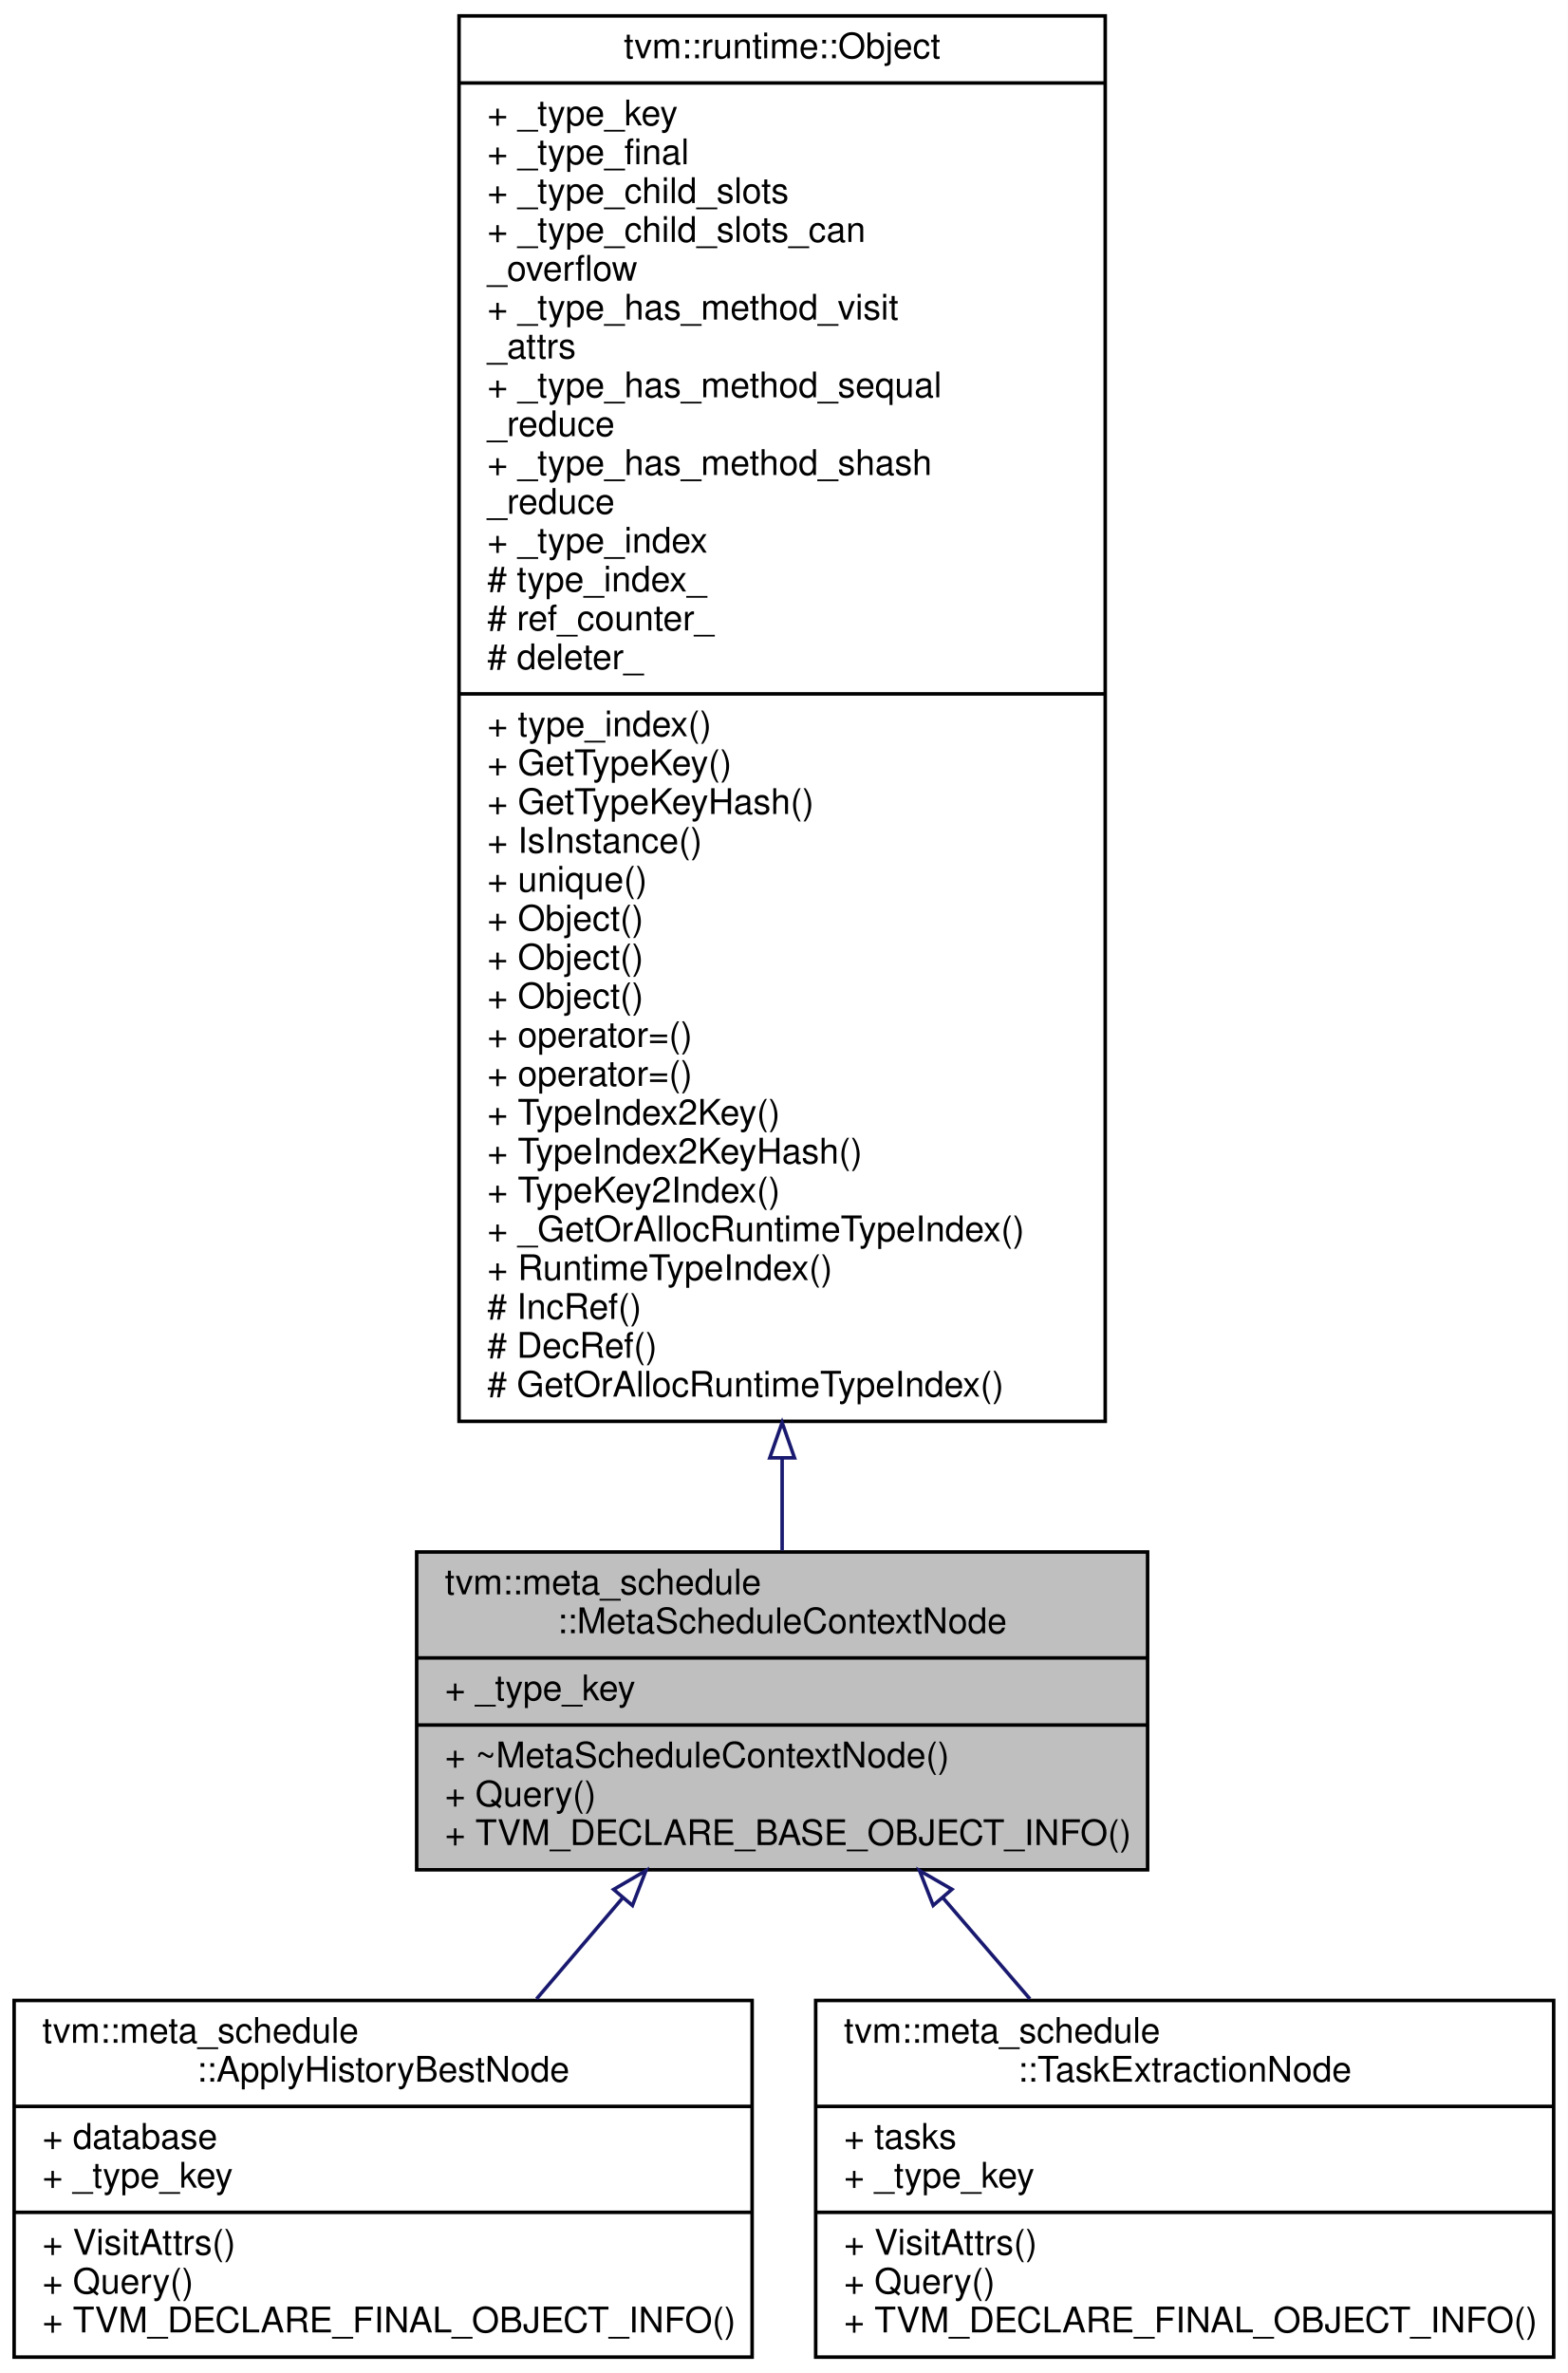
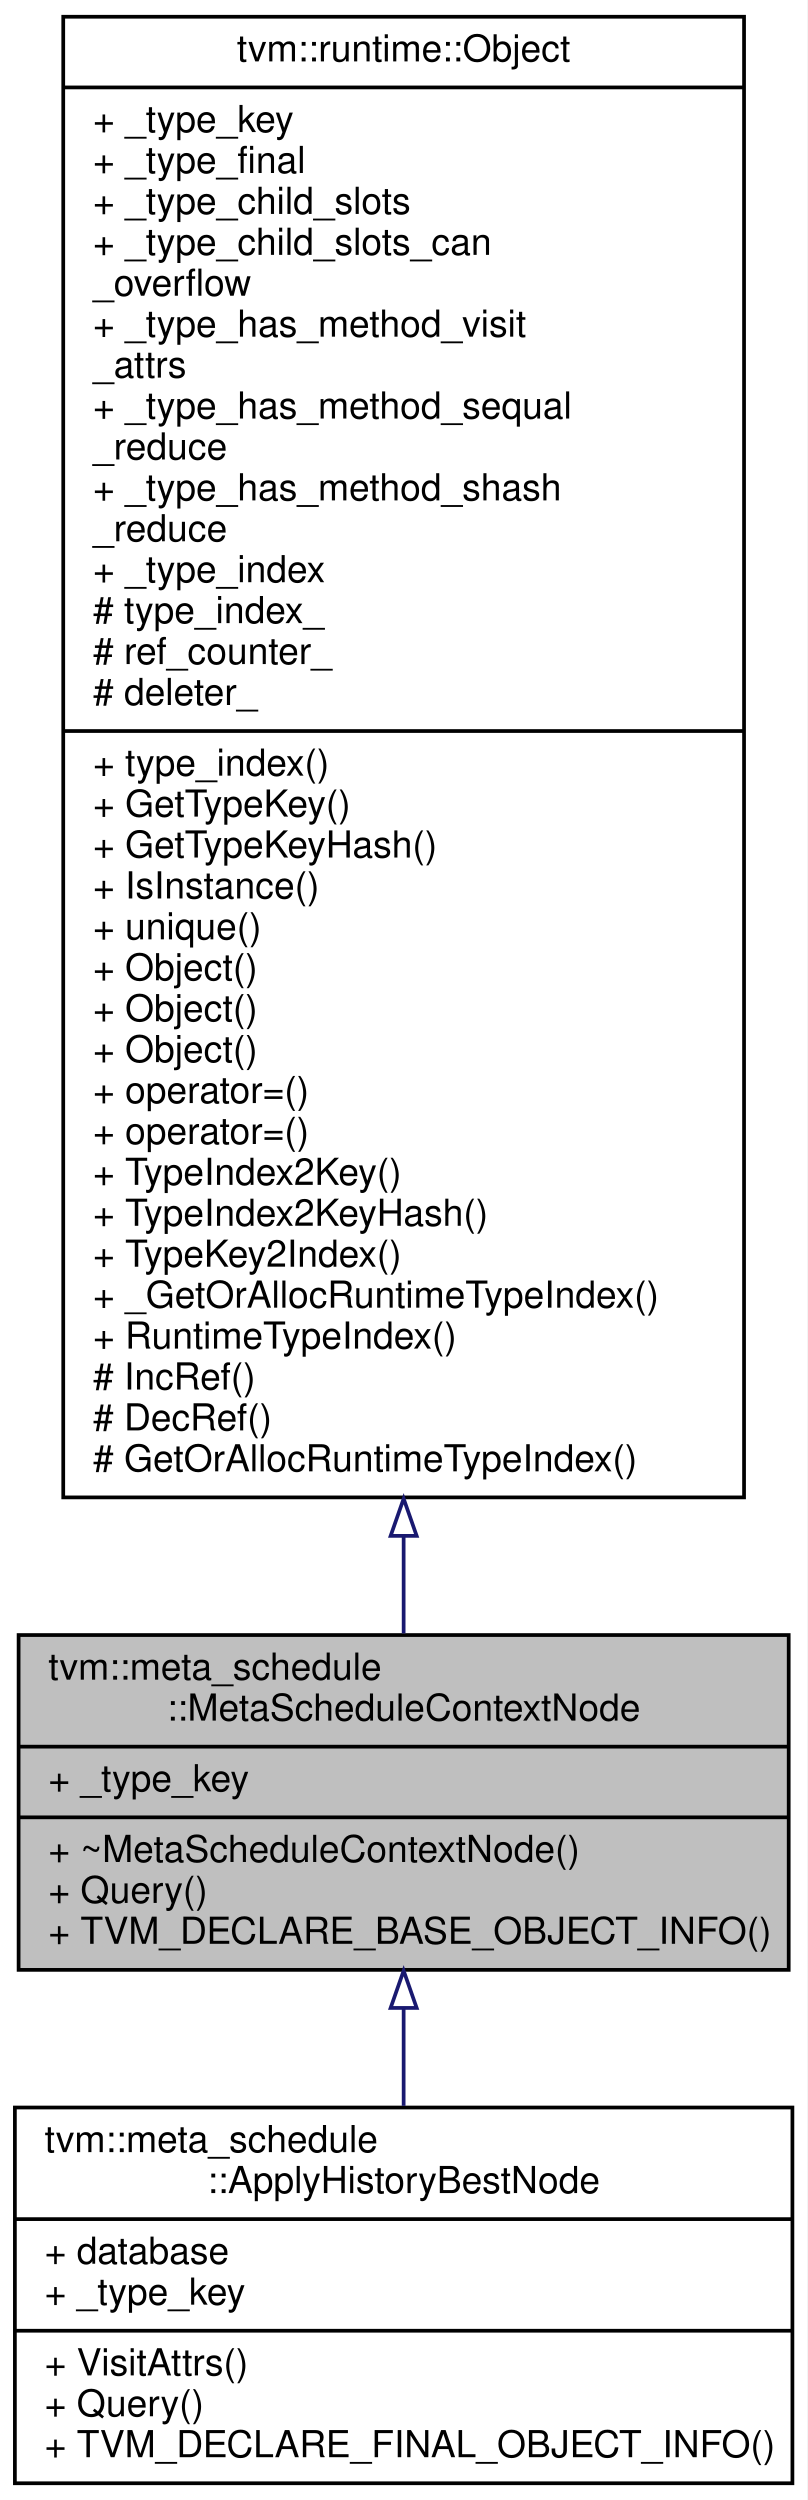
- <svg xmlns="http://www.w3.org/2000/svg" xmlns:xlink="http://www.w3.org/1999/xlink" width="444pt" height="672pt" viewBox="0.00 0.00 444.00 672.00">
+ <svg xmlns="http://www.w3.org/2000/svg" xmlns:xlink="http://www.w3.org/1999/xlink" width="217pt" height="672pt" viewBox="0.00 0.00 217.00 672.00">
  <g id="graph0" class="graph" transform="scale(1 1) rotate(0) translate(4 668)">
-     <polygon fill="#ffffff" stroke="transparent" points="-4,4 -4,-668 440,-668 440,4 -4,4" />
+     <polygon fill="#ffffff" stroke="transparent" points="-4,4 -4,-668 213,-668 213,4 -4,4" />
    <g id="node1" class="node">
-       <polygon fill="#bfbfbf" stroke="#000000" points="114,-138.5 114,-228.5 321,-228.5 321,-138.5 114,-138.5" />
-       <text text-anchor="start" x="122" y="-216.5" font-family="Helvetica,sans-Serif" font-size="10.00" fill="#000000">tvm::meta_schedule</text>
-       <text text-anchor="middle" x="217.5" y="-205.5" font-family="Helvetica,sans-Serif" font-size="10.00" fill="#000000">::MetaScheduleContextNode</text>
-       <polyline fill="none" stroke="#000000" points="114,-198.5 321,-198.5 " />
-       <text text-anchor="start" x="122" y="-186.5" font-family="Helvetica,sans-Serif" font-size="10.00" fill="#000000">+ _type_key</text>
-       <polyline fill="none" stroke="#000000" points="114,-179.5 321,-179.5 " />
-       <text text-anchor="start" x="122" y="-167.5" font-family="Helvetica,sans-Serif" font-size="10.00" fill="#000000">+ ~MetaScheduleContextNode()</text>
-       <text text-anchor="start" x="122" y="-156.5" font-family="Helvetica,sans-Serif" font-size="10.00" fill="#000000">+ Query()</text>
-       <text text-anchor="start" x="122" y="-145.5" font-family="Helvetica,sans-Serif" font-size="10.00" fill="#000000">+ TVM_DECLARE_BASE_OBJECT_INFO()</text>
+       <polygon fill="#bfbfbf" stroke="#000000" points="1,-138.5 1,-228.5 208,-228.5 208,-138.5 1,-138.5" />
+       <text text-anchor="start" x="9" y="-216.5" font-family="Helvetica,sans-Serif" font-size="10.00" fill="#000000">tvm::meta_schedule</text>
+       <text text-anchor="middle" x="104.5" y="-205.5" font-family="Helvetica,sans-Serif" font-size="10.00" fill="#000000">::MetaScheduleContextNode</text>
+       <polyline fill="none" stroke="#000000" points="1,-198.5 208,-198.5 " />
+       <text text-anchor="start" x="9" y="-186.5" font-family="Helvetica,sans-Serif" font-size="10.00" fill="#000000">+ _type_key</text>
+       <polyline fill="none" stroke="#000000" points="1,-179.5 208,-179.5 " />
+       <text text-anchor="start" x="9" y="-167.5" font-family="Helvetica,sans-Serif" font-size="10.00" fill="#000000">+ ~MetaScheduleContextNode()</text>
+       <text text-anchor="start" x="9" y="-156.5" font-family="Helvetica,sans-Serif" font-size="10.00" fill="#000000">+ Query()</text>
+       <text text-anchor="start" x="9" y="-145.5" font-family="Helvetica,sans-Serif" font-size="10.00" fill="#000000">+ TVM_DECLARE_BASE_OBJECT_INFO()</text>
    </g>
    <g id="node3" class="node">
      <g id="a_node3">
        <a xlink:href="classtvm_1_1meta__schedule_1_1ApplyHistoryBestNode.html" target="_top" xlink:title="An integration context that allows application of historically best records from a database...">
          <polygon fill="#ffffff" stroke="#000000" points="0,-.5 0,-101.5 209,-101.5 209,-.5 0,-.5" />
          <text text-anchor="start" x="8" y="-89.5" font-family="Helvetica,sans-Serif" font-size="10.00" fill="#000000">tvm::meta_schedule</text>
          <text text-anchor="middle" x="104.5" y="-78.5" font-family="Helvetica,sans-Serif" font-size="10.00" fill="#000000">::ApplyHistoryBestNode</text>
          <polyline fill="none" stroke="#000000" points="0,-71.5 209,-71.5 " />
          <text text-anchor="start" x="8" y="-59.5" font-family="Helvetica,sans-Serif" font-size="10.00" fill="#000000">+ database</text>
          <text text-anchor="start" x="8" y="-48.5" font-family="Helvetica,sans-Serif" font-size="10.00" fill="#000000">+ _type_key</text>
          <polyline fill="none" stroke="#000000" points="0,-41.5 209,-41.5 " />
          <text text-anchor="start" x="8" y="-29.5" font-family="Helvetica,sans-Serif" font-size="10.00" fill="#000000">+ VisitAttrs()</text>
          <text text-anchor="start" x="8" y="-18.5" font-family="Helvetica,sans-Serif" font-size="10.00" fill="#000000">+ Query()</text>
          <text text-anchor="start" x="8" y="-7.5" font-family="Helvetica,sans-Serif" font-size="10.00" fill="#000000">+ TVM_DECLARE_FINAL_OBJECT_INFO()</text>
        </a>
      </g>
    </g>
    <g id="edge2" class="edge">
-       <path fill="none" stroke="#191970" d="M172.278,-130.474C164.255,-121.067 155.916,-111.289 147.944,-101.941" />
-       <polygon fill="none" stroke="#191970" points="169.776,-132.934 178.928,-138.272 175.102,-128.392 169.776,-132.934" />
-     </g>
-     <g id="node4" class="node">
-       <g id="a_node4">
-         <a xlink:href="classtvm_1_1meta__schedule_1_1TaskExtractionNode.html" target="_top" xlink:title="An integration context for task extraction. ">
-           <polygon fill="#ffffff" stroke="#000000" points="227,-.5 227,-101.5 436,-101.5 436,-.5 227,-.5" />
-           <text text-anchor="start" x="235" y="-89.5" font-family="Helvetica,sans-Serif" font-size="10.00" fill="#000000">tvm::meta_schedule</text>
-           <text text-anchor="middle" x="331.5" y="-78.5" font-family="Helvetica,sans-Serif" font-size="10.00" fill="#000000">::TaskExtractionNode</text>
-           <polyline fill="none" stroke="#000000" points="227,-71.5 436,-71.5 " />
-           <text text-anchor="start" x="235" y="-59.5" font-family="Helvetica,sans-Serif" font-size="10.00" fill="#000000">+ tasks</text>
-           <text text-anchor="start" x="235" y="-48.5" font-family="Helvetica,sans-Serif" font-size="10.00" fill="#000000">+ _type_key</text>
-           <polyline fill="none" stroke="#000000" points="227,-41.5 436,-41.5 " />
-           <text text-anchor="start" x="235" y="-29.5" font-family="Helvetica,sans-Serif" font-size="10.00" fill="#000000">+ VisitAttrs()</text>
-           <text text-anchor="start" x="235" y="-18.5" font-family="Helvetica,sans-Serif" font-size="10.00" fill="#000000">+ Query()</text>
-           <text text-anchor="start" x="235" y="-7.5" font-family="Helvetica,sans-Serif" font-size="10.00" fill="#000000">+ TVM_DECLARE_FINAL_OBJECT_INFO()</text>
-         </a>
-       </g>
-     </g>
-     <g id="edge3" class="edge">
-       <path fill="none" stroke="#191970" d="M263.122,-130.474C271.216,-121.067 279.629,-111.289 287.672,-101.941" />
-       <polygon fill="none" stroke="#191970" points="260.282,-128.408 256.413,-138.272 265.589,-132.974 260.282,-128.408" />
+       <path fill="none" stroke="#191970" d="M104.5,-128.21C104.5,-119.505 104.5,-110.541 104.5,-101.941" />
+       <polygon fill="none" stroke="#191970" points="101,-128.272 104.5,-138.272 108,-128.272 101,-128.272" />
    </g>
    <g id="node2" class="node">
      <g id="a_node2">
        <a xlink:href="classtvm_1_1runtime_1_1Object.html" target="_top" xlink:title="base class of all object containers. ">
-           <polygon fill="#ffffff" stroke="#000000" points="126,-265.5 126,-663.5 309,-663.5 309,-265.5 126,-265.5" />
-           <text text-anchor="middle" x="217.5" y="-651.5" font-family="Helvetica,sans-Serif" font-size="10.00" fill="#000000">tvm::runtime::Object</text>
-           <polyline fill="none" stroke="#000000" points="126,-644.5 309,-644.5 " />
-           <text text-anchor="start" x="134" y="-632.5" font-family="Helvetica,sans-Serif" font-size="10.00" fill="#000000">+ _type_key</text>
-           <text text-anchor="start" x="134" y="-621.5" font-family="Helvetica,sans-Serif" font-size="10.00" fill="#000000">+ _type_final</text>
-           <text text-anchor="start" x="134" y="-610.5" font-family="Helvetica,sans-Serif" font-size="10.00" fill="#000000">+ _type_child_slots</text>
-           <text text-anchor="start" x="134" y="-599.5" font-family="Helvetica,sans-Serif" font-size="10.00" fill="#000000">+ _type_child_slots_can</text>
-           <text text-anchor="start" x="134" y="-588.5" font-family="Helvetica,sans-Serif" font-size="10.00" fill="#000000">_overflow</text>
-           <text text-anchor="start" x="134" y="-577.5" font-family="Helvetica,sans-Serif" font-size="10.00" fill="#000000">+ _type_has_method_visit</text>
-           <text text-anchor="start" x="134" y="-566.5" font-family="Helvetica,sans-Serif" font-size="10.00" fill="#000000">_attrs</text>
-           <text text-anchor="start" x="134" y="-555.5" font-family="Helvetica,sans-Serif" font-size="10.00" fill="#000000">+ _type_has_method_sequal</text>
-           <text text-anchor="start" x="134" y="-544.5" font-family="Helvetica,sans-Serif" font-size="10.00" fill="#000000">_reduce</text>
-           <text text-anchor="start" x="134" y="-533.5" font-family="Helvetica,sans-Serif" font-size="10.00" fill="#000000">+ _type_has_method_shash</text>
-           <text text-anchor="start" x="134" y="-522.5" font-family="Helvetica,sans-Serif" font-size="10.00" fill="#000000">_reduce</text>
-           <text text-anchor="start" x="134" y="-511.5" font-family="Helvetica,sans-Serif" font-size="10.00" fill="#000000">+ _type_index</text>
-           <text text-anchor="start" x="134" y="-500.5" font-family="Helvetica,sans-Serif" font-size="10.00" fill="#000000"># type_index_</text>
-           <text text-anchor="start" x="134" y="-489.5" font-family="Helvetica,sans-Serif" font-size="10.00" fill="#000000"># ref_counter_</text>
-           <text text-anchor="start" x="134" y="-478.5" font-family="Helvetica,sans-Serif" font-size="10.00" fill="#000000"># deleter_</text>
-           <polyline fill="none" stroke="#000000" points="126,-471.5 309,-471.5 " />
-           <text text-anchor="start" x="134" y="-459.5" font-family="Helvetica,sans-Serif" font-size="10.00" fill="#000000">+ type_index()</text>
-           <text text-anchor="start" x="134" y="-448.5" font-family="Helvetica,sans-Serif" font-size="10.00" fill="#000000">+ GetTypeKey()</text>
-           <text text-anchor="start" x="134" y="-437.5" font-family="Helvetica,sans-Serif" font-size="10.00" fill="#000000">+ GetTypeKeyHash()</text>
-           <text text-anchor="start" x="134" y="-426.5" font-family="Helvetica,sans-Serif" font-size="10.00" fill="#000000">+ IsInstance()</text>
-           <text text-anchor="start" x="134" y="-415.5" font-family="Helvetica,sans-Serif" font-size="10.00" fill="#000000">+ unique()</text>
-           <text text-anchor="start" x="134" y="-404.5" font-family="Helvetica,sans-Serif" font-size="10.00" fill="#000000">+ Object()</text>
-           <text text-anchor="start" x="134" y="-393.5" font-family="Helvetica,sans-Serif" font-size="10.00" fill="#000000">+ Object()</text>
-           <text text-anchor="start" x="134" y="-382.5" font-family="Helvetica,sans-Serif" font-size="10.00" fill="#000000">+ Object()</text>
-           <text text-anchor="start" x="134" y="-371.5" font-family="Helvetica,sans-Serif" font-size="10.00" fill="#000000">+ operator=()</text>
-           <text text-anchor="start" x="134" y="-360.5" font-family="Helvetica,sans-Serif" font-size="10.00" fill="#000000">+ operator=()</text>
-           <text text-anchor="start" x="134" y="-349.5" font-family="Helvetica,sans-Serif" font-size="10.00" fill="#000000">+ TypeIndex2Key()</text>
-           <text text-anchor="start" x="134" y="-338.5" font-family="Helvetica,sans-Serif" font-size="10.00" fill="#000000">+ TypeIndex2KeyHash()</text>
-           <text text-anchor="start" x="134" y="-327.5" font-family="Helvetica,sans-Serif" font-size="10.00" fill="#000000">+ TypeKey2Index()</text>
-           <text text-anchor="start" x="134" y="-316.5" font-family="Helvetica,sans-Serif" font-size="10.00" fill="#000000">+ _GetOrAllocRuntimeTypeIndex()</text>
-           <text text-anchor="start" x="134" y="-305.5" font-family="Helvetica,sans-Serif" font-size="10.00" fill="#000000">+ RuntimeTypeIndex()</text>
-           <text text-anchor="start" x="134" y="-294.5" font-family="Helvetica,sans-Serif" font-size="10.00" fill="#000000"># IncRef()</text>
-           <text text-anchor="start" x="134" y="-283.5" font-family="Helvetica,sans-Serif" font-size="10.00" fill="#000000"># DecRef()</text>
-           <text text-anchor="start" x="134" y="-272.5" font-family="Helvetica,sans-Serif" font-size="10.00" fill="#000000"># GetOrAllocRuntimeTypeIndex()</text>
+           <polygon fill="#ffffff" stroke="#000000" points="13,-265.5 13,-663.5 196,-663.5 196,-265.5 13,-265.5" />
+           <text text-anchor="middle" x="104.5" y="-651.5" font-family="Helvetica,sans-Serif" font-size="10.00" fill="#000000">tvm::runtime::Object</text>
+           <polyline fill="none" stroke="#000000" points="13,-644.5 196,-644.5 " />
+           <text text-anchor="start" x="21" y="-632.5" font-family="Helvetica,sans-Serif" font-size="10.00" fill="#000000">+ _type_key</text>
+           <text text-anchor="start" x="21" y="-621.5" font-family="Helvetica,sans-Serif" font-size="10.00" fill="#000000">+ _type_final</text>
+           <text text-anchor="start" x="21" y="-610.5" font-family="Helvetica,sans-Serif" font-size="10.00" fill="#000000">+ _type_child_slots</text>
+           <text text-anchor="start" x="21" y="-599.5" font-family="Helvetica,sans-Serif" font-size="10.00" fill="#000000">+ _type_child_slots_can</text>
+           <text text-anchor="start" x="21" y="-588.5" font-family="Helvetica,sans-Serif" font-size="10.00" fill="#000000">_overflow</text>
+           <text text-anchor="start" x="21" y="-577.5" font-family="Helvetica,sans-Serif" font-size="10.00" fill="#000000">+ _type_has_method_visit</text>
+           <text text-anchor="start" x="21" y="-566.5" font-family="Helvetica,sans-Serif" font-size="10.00" fill="#000000">_attrs</text>
+           <text text-anchor="start" x="21" y="-555.5" font-family="Helvetica,sans-Serif" font-size="10.00" fill="#000000">+ _type_has_method_sequal</text>
+           <text text-anchor="start" x="21" y="-544.5" font-family="Helvetica,sans-Serif" font-size="10.00" fill="#000000">_reduce</text>
+           <text text-anchor="start" x="21" y="-533.5" font-family="Helvetica,sans-Serif" font-size="10.00" fill="#000000">+ _type_has_method_shash</text>
+           <text text-anchor="start" x="21" y="-522.5" font-family="Helvetica,sans-Serif" font-size="10.00" fill="#000000">_reduce</text>
+           <text text-anchor="start" x="21" y="-511.5" font-family="Helvetica,sans-Serif" font-size="10.00" fill="#000000">+ _type_index</text>
+           <text text-anchor="start" x="21" y="-500.5" font-family="Helvetica,sans-Serif" font-size="10.00" fill="#000000"># type_index_</text>
+           <text text-anchor="start" x="21" y="-489.5" font-family="Helvetica,sans-Serif" font-size="10.00" fill="#000000"># ref_counter_</text>
+           <text text-anchor="start" x="21" y="-478.5" font-family="Helvetica,sans-Serif" font-size="10.00" fill="#000000"># deleter_</text>
+           <polyline fill="none" stroke="#000000" points="13,-471.5 196,-471.5 " />
+           <text text-anchor="start" x="21" y="-459.5" font-family="Helvetica,sans-Serif" font-size="10.00" fill="#000000">+ type_index()</text>
+           <text text-anchor="start" x="21" y="-448.5" font-family="Helvetica,sans-Serif" font-size="10.00" fill="#000000">+ GetTypeKey()</text>
+           <text text-anchor="start" x="21" y="-437.5" font-family="Helvetica,sans-Serif" font-size="10.00" fill="#000000">+ GetTypeKeyHash()</text>
+           <text text-anchor="start" x="21" y="-426.5" font-family="Helvetica,sans-Serif" font-size="10.00" fill="#000000">+ IsInstance()</text>
+           <text text-anchor="start" x="21" y="-415.5" font-family="Helvetica,sans-Serif" font-size="10.00" fill="#000000">+ unique()</text>
+           <text text-anchor="start" x="21" y="-404.5" font-family="Helvetica,sans-Serif" font-size="10.00" fill="#000000">+ Object()</text>
+           <text text-anchor="start" x="21" y="-393.5" font-family="Helvetica,sans-Serif" font-size="10.00" fill="#000000">+ Object()</text>
+           <text text-anchor="start" x="21" y="-382.5" font-family="Helvetica,sans-Serif" font-size="10.00" fill="#000000">+ Object()</text>
+           <text text-anchor="start" x="21" y="-371.5" font-family="Helvetica,sans-Serif" font-size="10.00" fill="#000000">+ operator=()</text>
+           <text text-anchor="start" x="21" y="-360.5" font-family="Helvetica,sans-Serif" font-size="10.00" fill="#000000">+ operator=()</text>
+           <text text-anchor="start" x="21" y="-349.5" font-family="Helvetica,sans-Serif" font-size="10.00" fill="#000000">+ TypeIndex2Key()</text>
+           <text text-anchor="start" x="21" y="-338.5" font-family="Helvetica,sans-Serif" font-size="10.00" fill="#000000">+ TypeIndex2KeyHash()</text>
+           <text text-anchor="start" x="21" y="-327.5" font-family="Helvetica,sans-Serif" font-size="10.00" fill="#000000">+ TypeKey2Index()</text>
+           <text text-anchor="start" x="21" y="-316.5" font-family="Helvetica,sans-Serif" font-size="10.00" fill="#000000">+ _GetOrAllocRuntimeTypeIndex()</text>
+           <text text-anchor="start" x="21" y="-305.5" font-family="Helvetica,sans-Serif" font-size="10.00" fill="#000000">+ RuntimeTypeIndex()</text>
+           <text text-anchor="start" x="21" y="-294.5" font-family="Helvetica,sans-Serif" font-size="10.00" fill="#000000"># IncRef()</text>
+           <text text-anchor="start" x="21" y="-283.5" font-family="Helvetica,sans-Serif" font-size="10.00" fill="#000000"># DecRef()</text>
+           <text text-anchor="start" x="21" y="-272.5" font-family="Helvetica,sans-Serif" font-size="10.00" fill="#000000"># GetOrAllocRuntimeTypeIndex()</text>
        </a>
      </g>
    </g>
    <g id="edge1" class="edge">
-       <path fill="none" stroke="#191970" d="M217.5,-254.9C217.5,-245.633 217.5,-236.899 217.5,-228.934" />
-       <polygon fill="none" stroke="#191970" points="214,-255.154 217.5,-265.154 221,-255.154 214,-255.154" />
+       <path fill="none" stroke="#191970" d="M104.5,-254.9C104.5,-245.633 104.5,-236.899 104.5,-228.934" />
+       <polygon fill="none" stroke="#191970" points="101,-255.154 104.5,-265.154 108,-255.154 101,-255.154" />
    </g>
  </g>
</svg>
